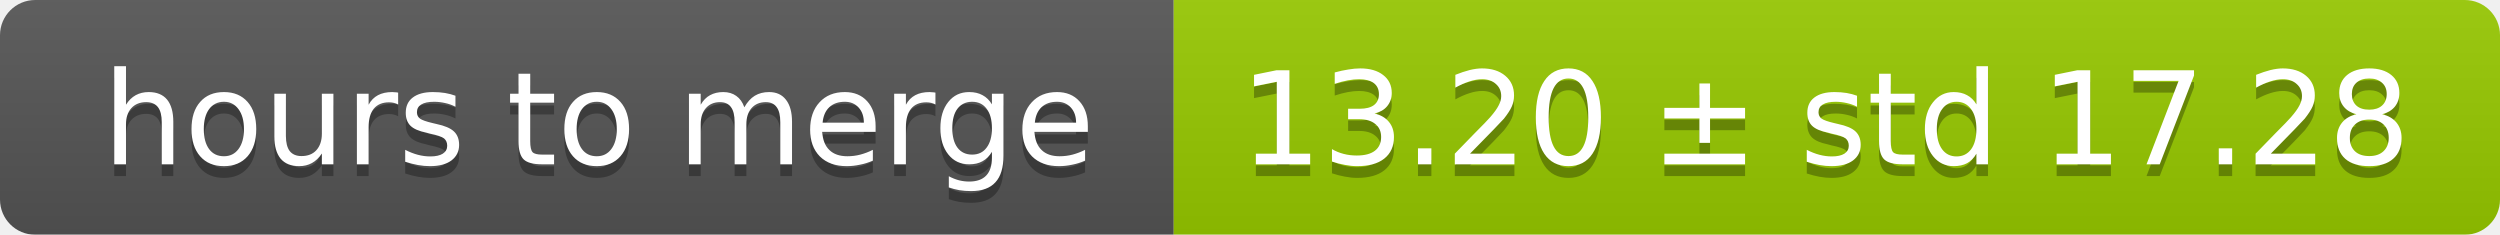
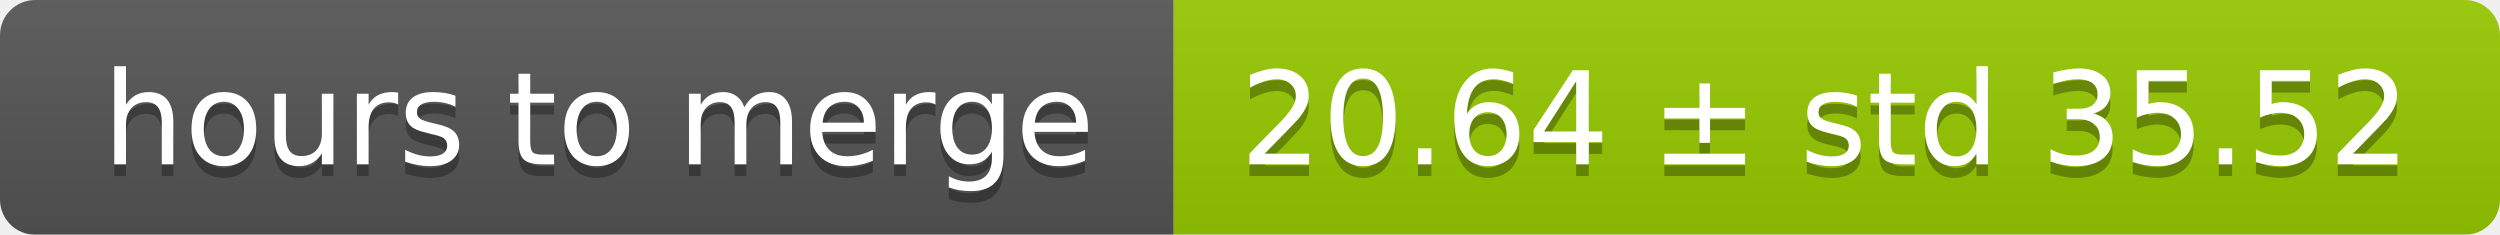
<svg xmlns="http://www.w3.org/2000/svg" width="213" height="20">
  <linearGradient id="smooth" x2="0" y2="100%">
    <stop offset="0" stop-color="#bbb" stop-opacity=".1" />
    <stop offset="1" stop-opacity=".1" />
  </linearGradient>
  <mask id="round">
    <rect width="213" height="20" rx="3" fill="#fff" />
  </mask>
  <g mask="url(#round)">
    <rect width="100" height="20" fill="#555" />
    <rect x="100" width="113" height="20" fill="#97ca00" />
    <rect width="213" height="20" fill="url(#smooth)" />
  </g>
  <g fill="#fff" text-anchor="middle" font-family="DejaVu Sans,Verdana,Geneva,sans-serif" font-size="11">
    <text x="51" y="15" fill="#010101" fill-opacity=".3">hours to merge</text>
    <text x="51" y="14">hours to merge</text>
-     <text x="155.5" y="15" fill="#010101" fill-opacity=".3">13.20 ± std 17.28</text>
-     <text x="155.5" y="14">13.20 ± std 17.28</text>
+     <text x="155.5" y="15" fill="#010101" fill-opacity=".3">20.64 ± std 35.52</text>
+     <text x="155.5" y="14">20.64 ± std 35.52</text>
  </g>
</svg>
